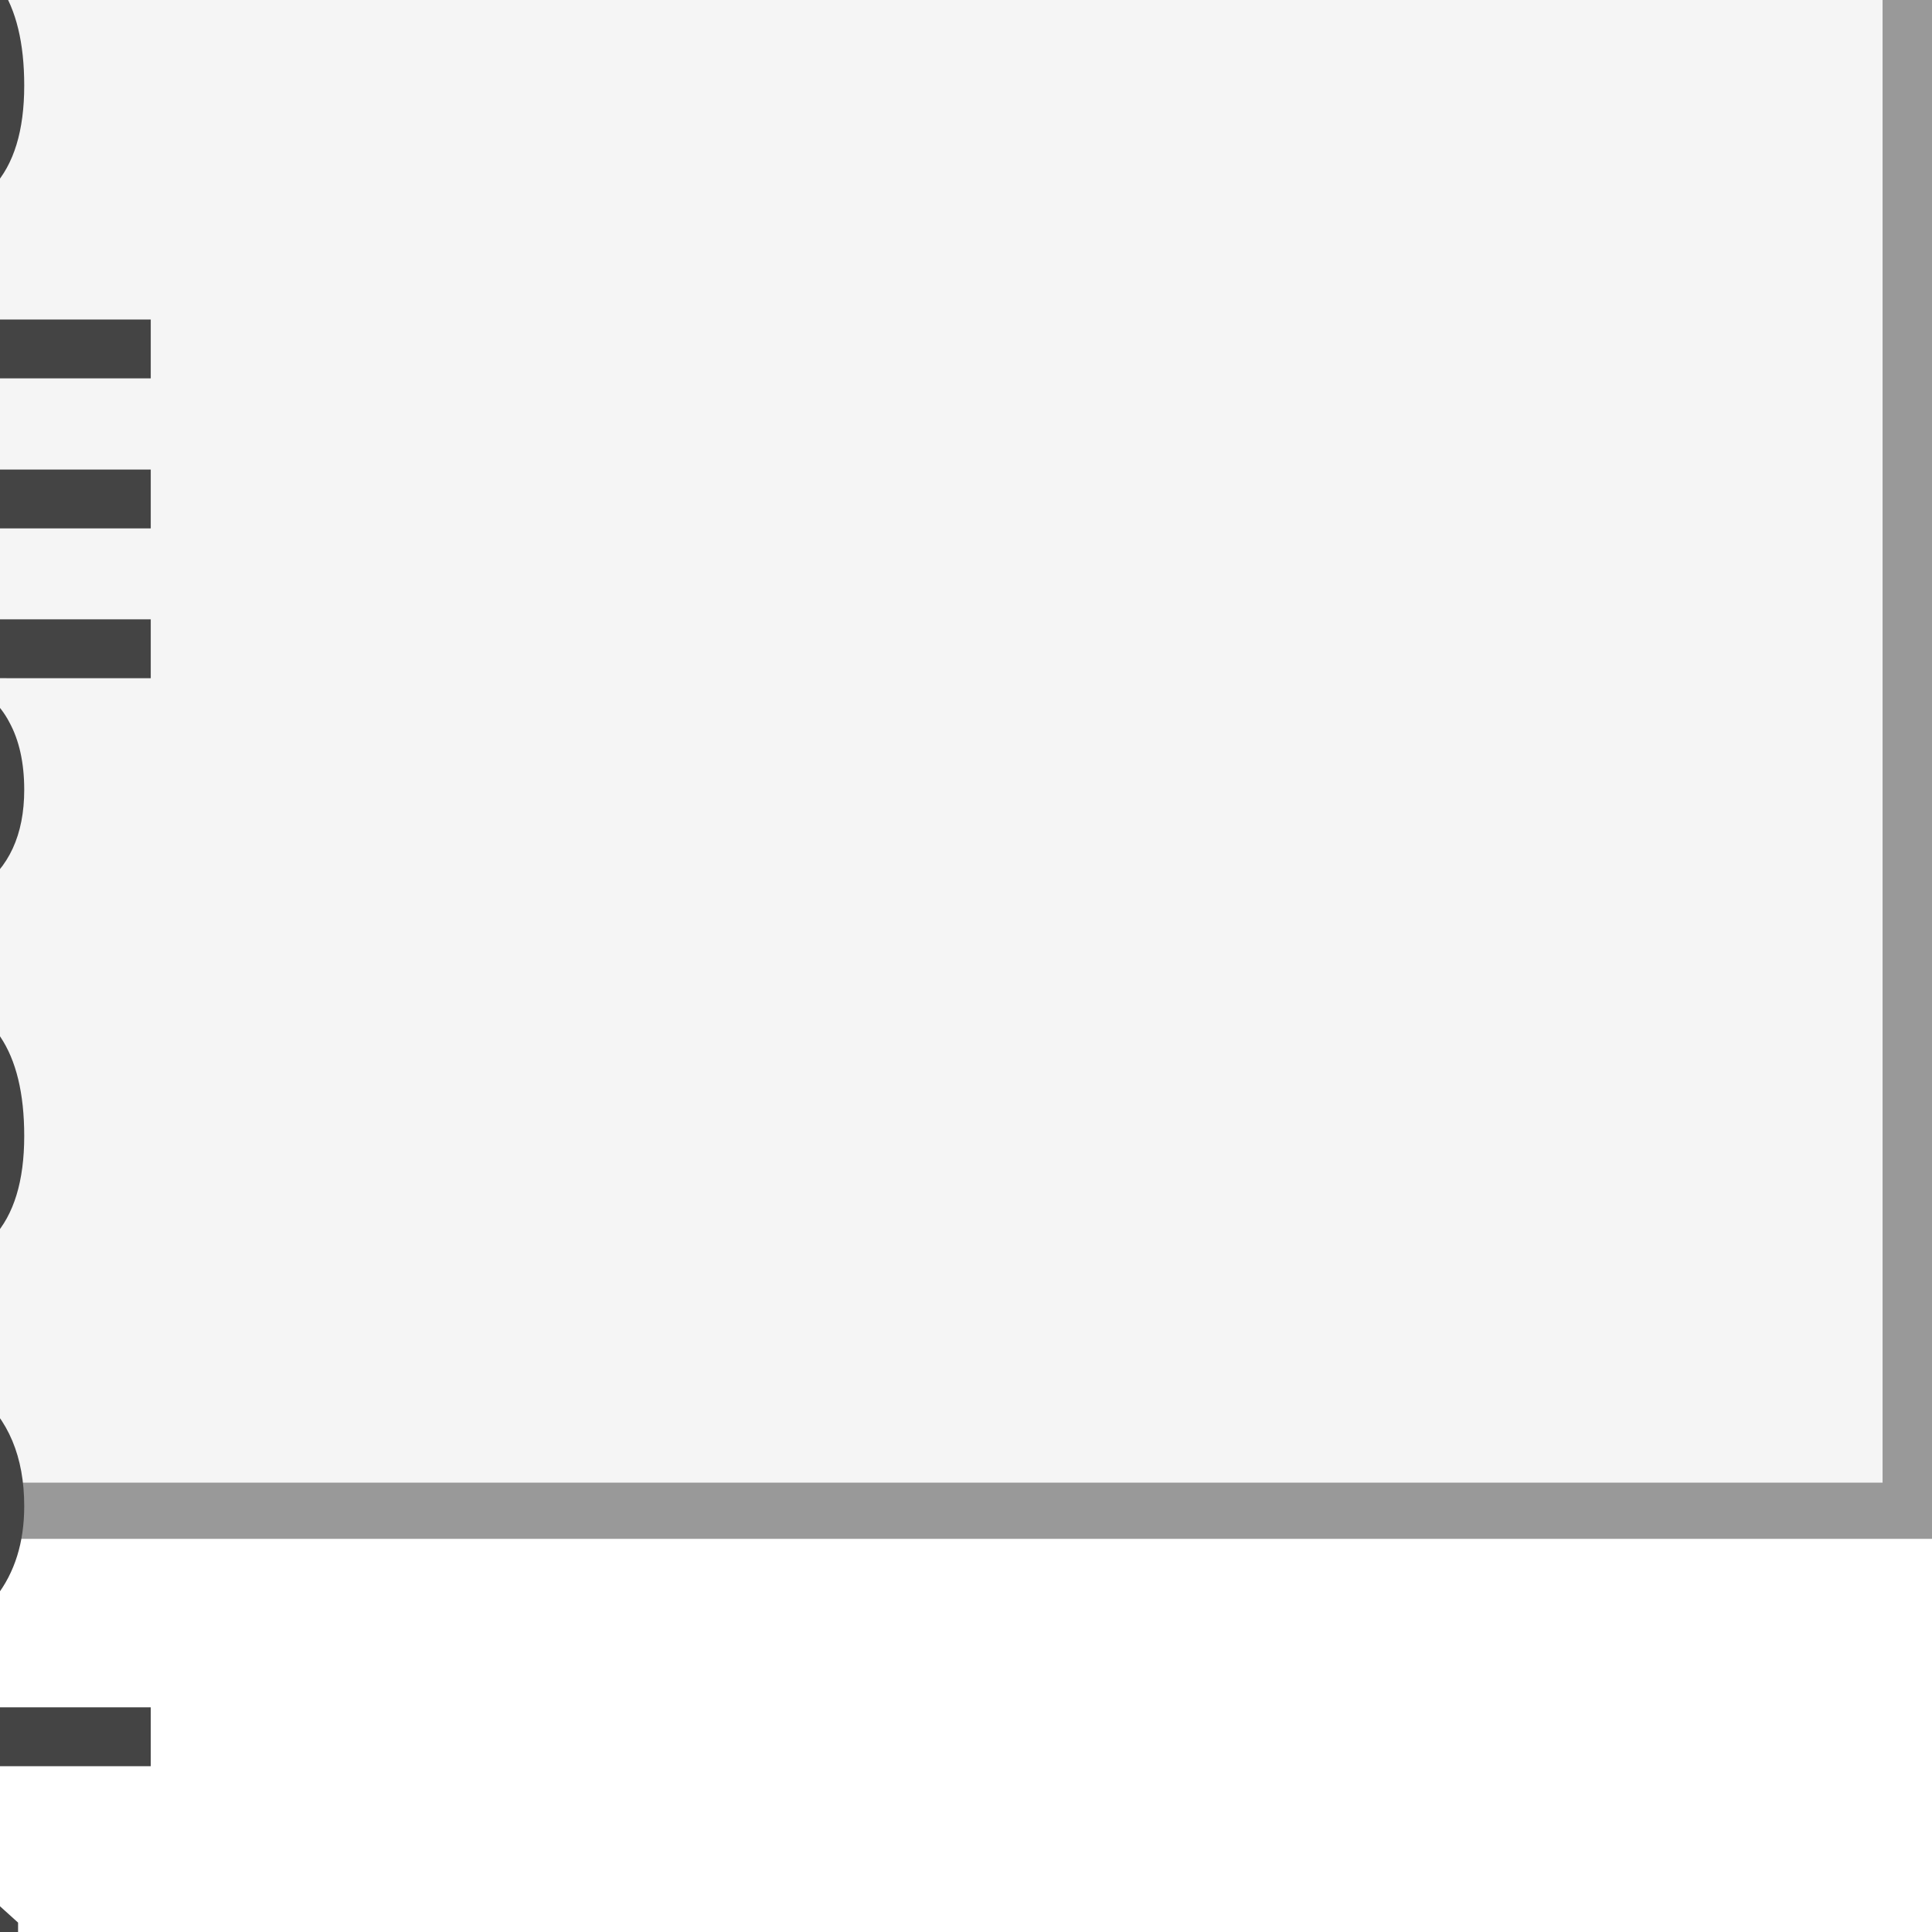
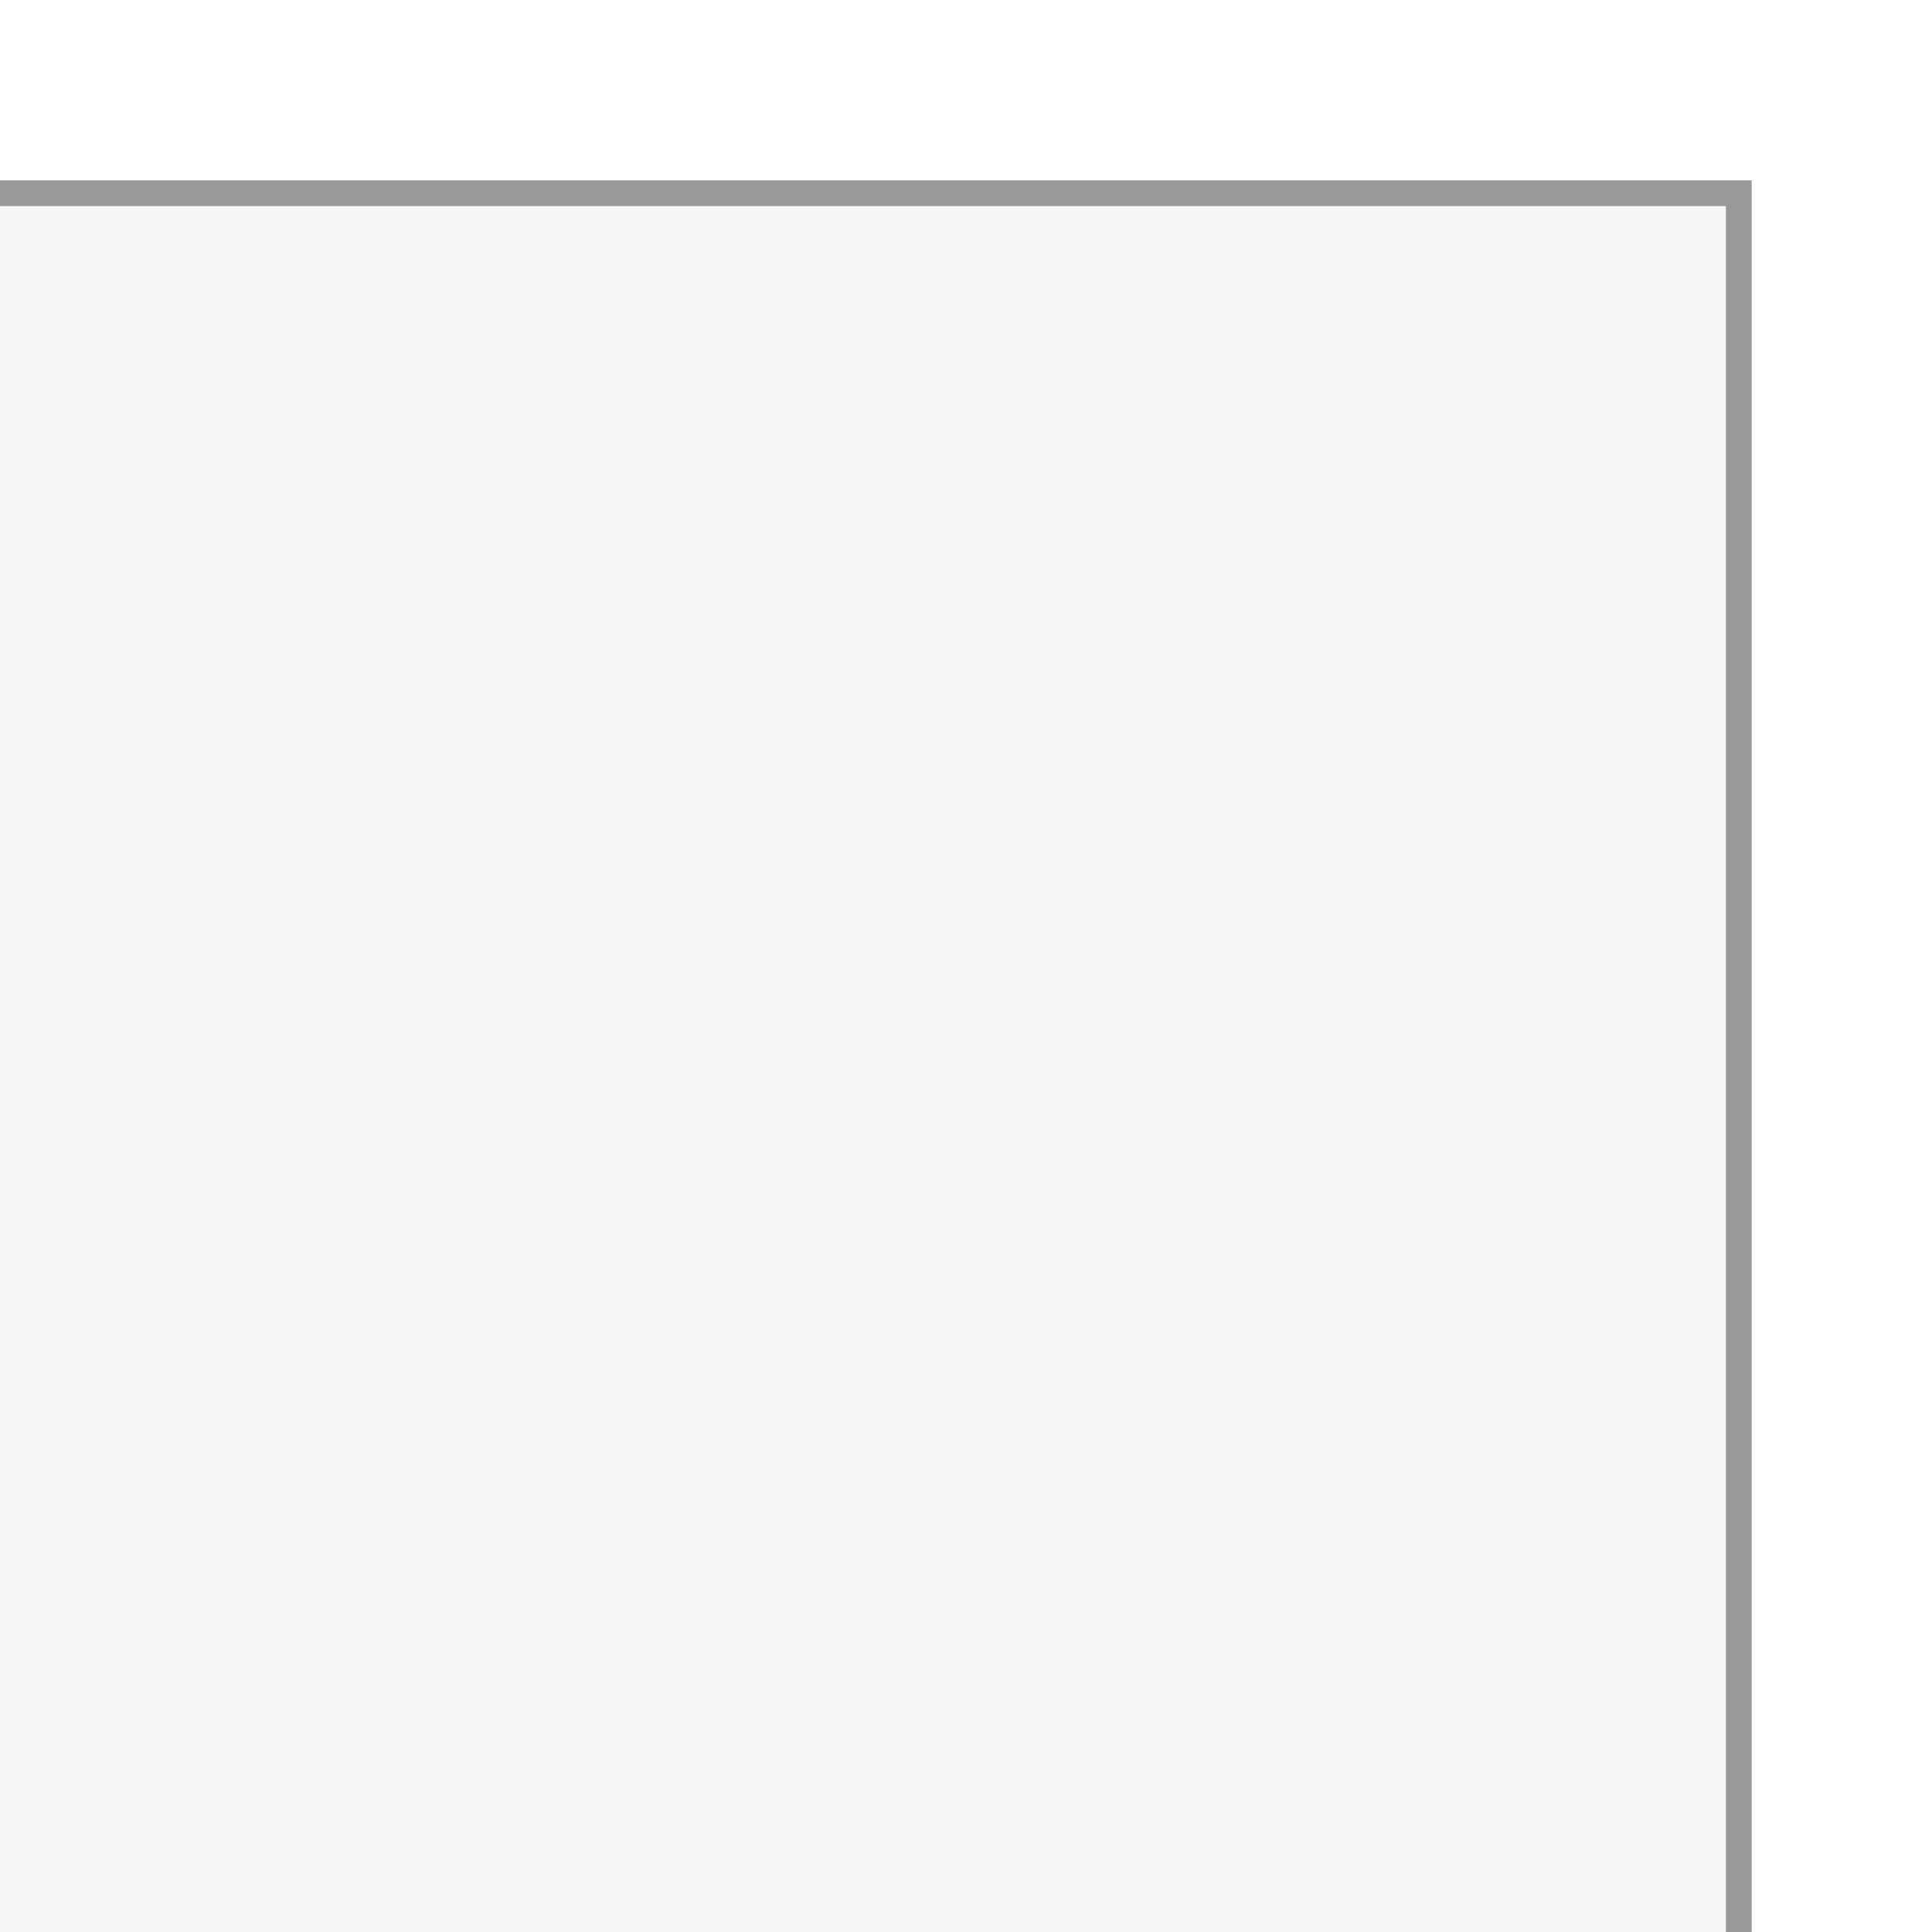
<svg xmlns="http://www.w3.org/2000/svg" width="60" height="60" viewBox="0 0 60 60" preserveAspectRatio="xMidYMid meet">
-   <g transform="translate(30.000 30.000) rotate(90) scale(1.2421) translate(-30.000 -30.000)">
-     <g transform="translate(25.000 25.000) rotate(270) scale(1.9) translate(-25.000 -25.000)">
-       <g transform="translate(20.000 20.000) rotate(90) scale(0.74) translate(-20.000 -20.000)">
-         <rect x="0" y="0" width="40" height="80" fill="#f5f5f5" stroke="#999" stroke-width="1" />
-         <text x="4" y="40" fill="#444" font-size="12" font-family="Arial, sans-serif">Fallback (no embedded raster): AC0110.jpg</text>
-       </g>
-     </g>
+   <g transform="translate(30.000 30.000) rotate(90) scale(0.8) translate(-30.000 -30.000)">
+     <rect x="0" y="0" width="105" height="200" fill="#f5f5f5" stroke="#999" stroke-width="1" />
+     <text x="5" y="100" fill="#444" font-size="12" font-family="Arial, sans-serif">Fallback (no embedded raster): AC5010_M.jpg</text>
  </g>
</svg>
